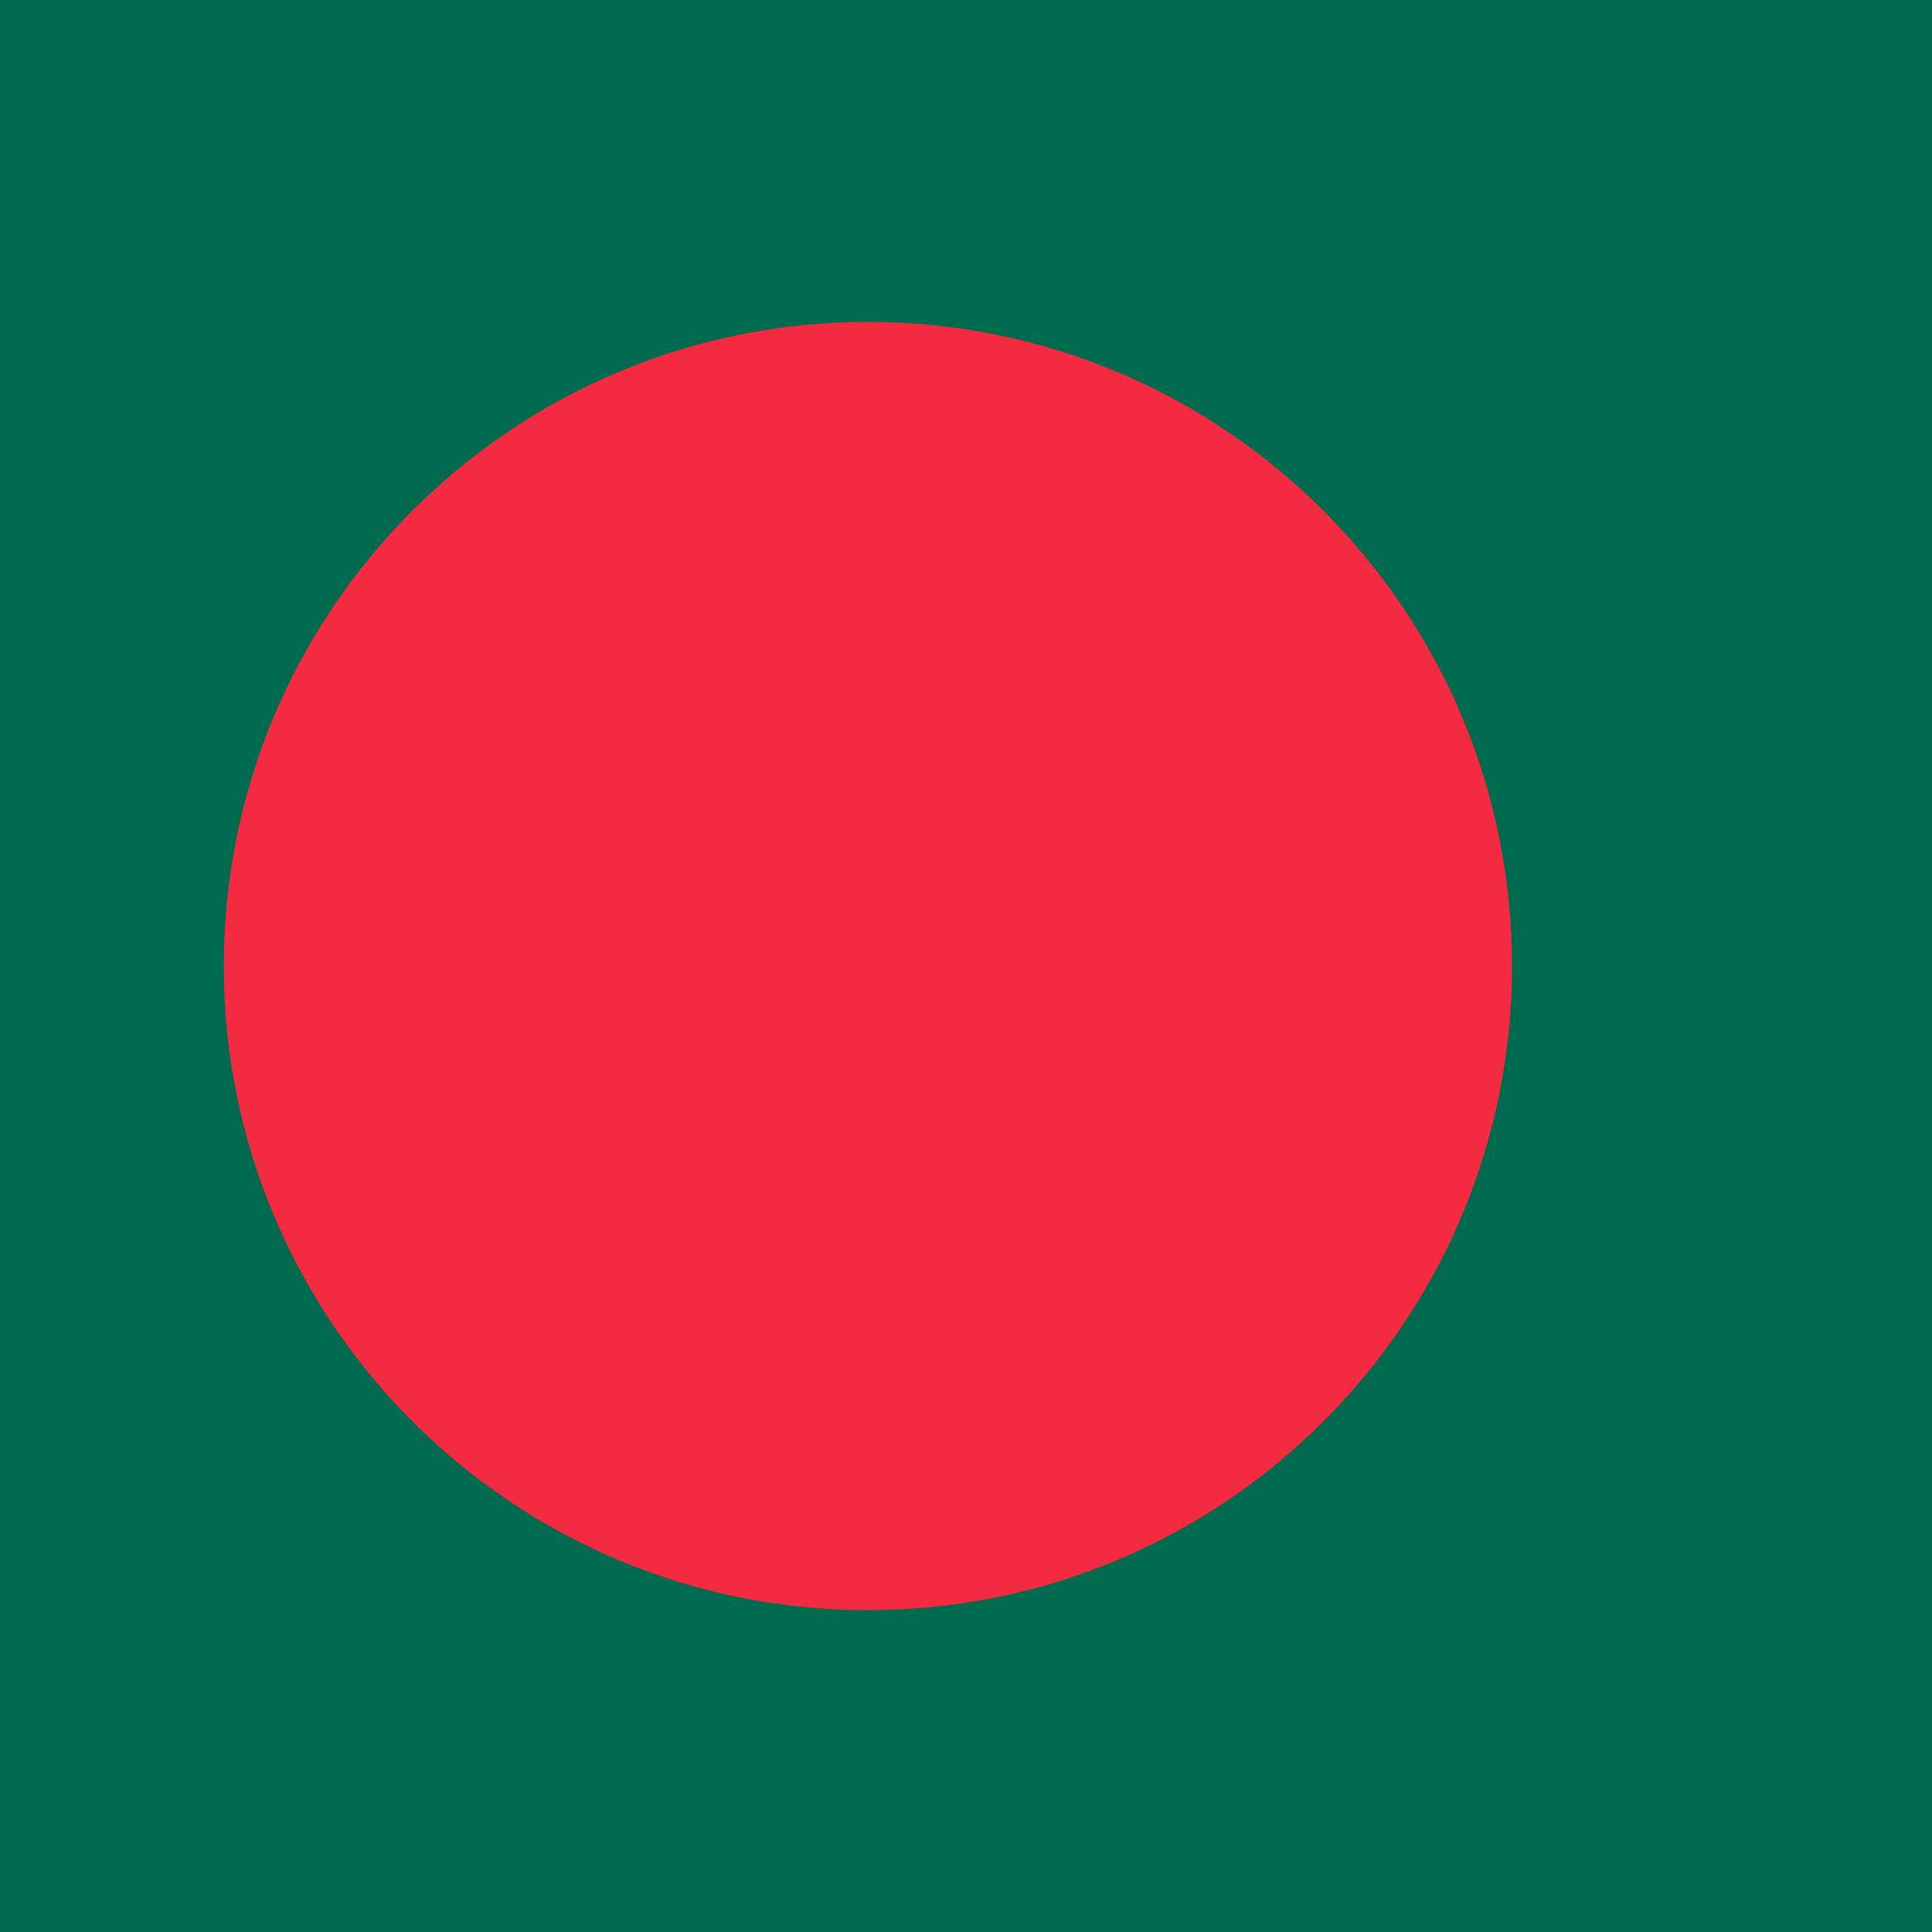
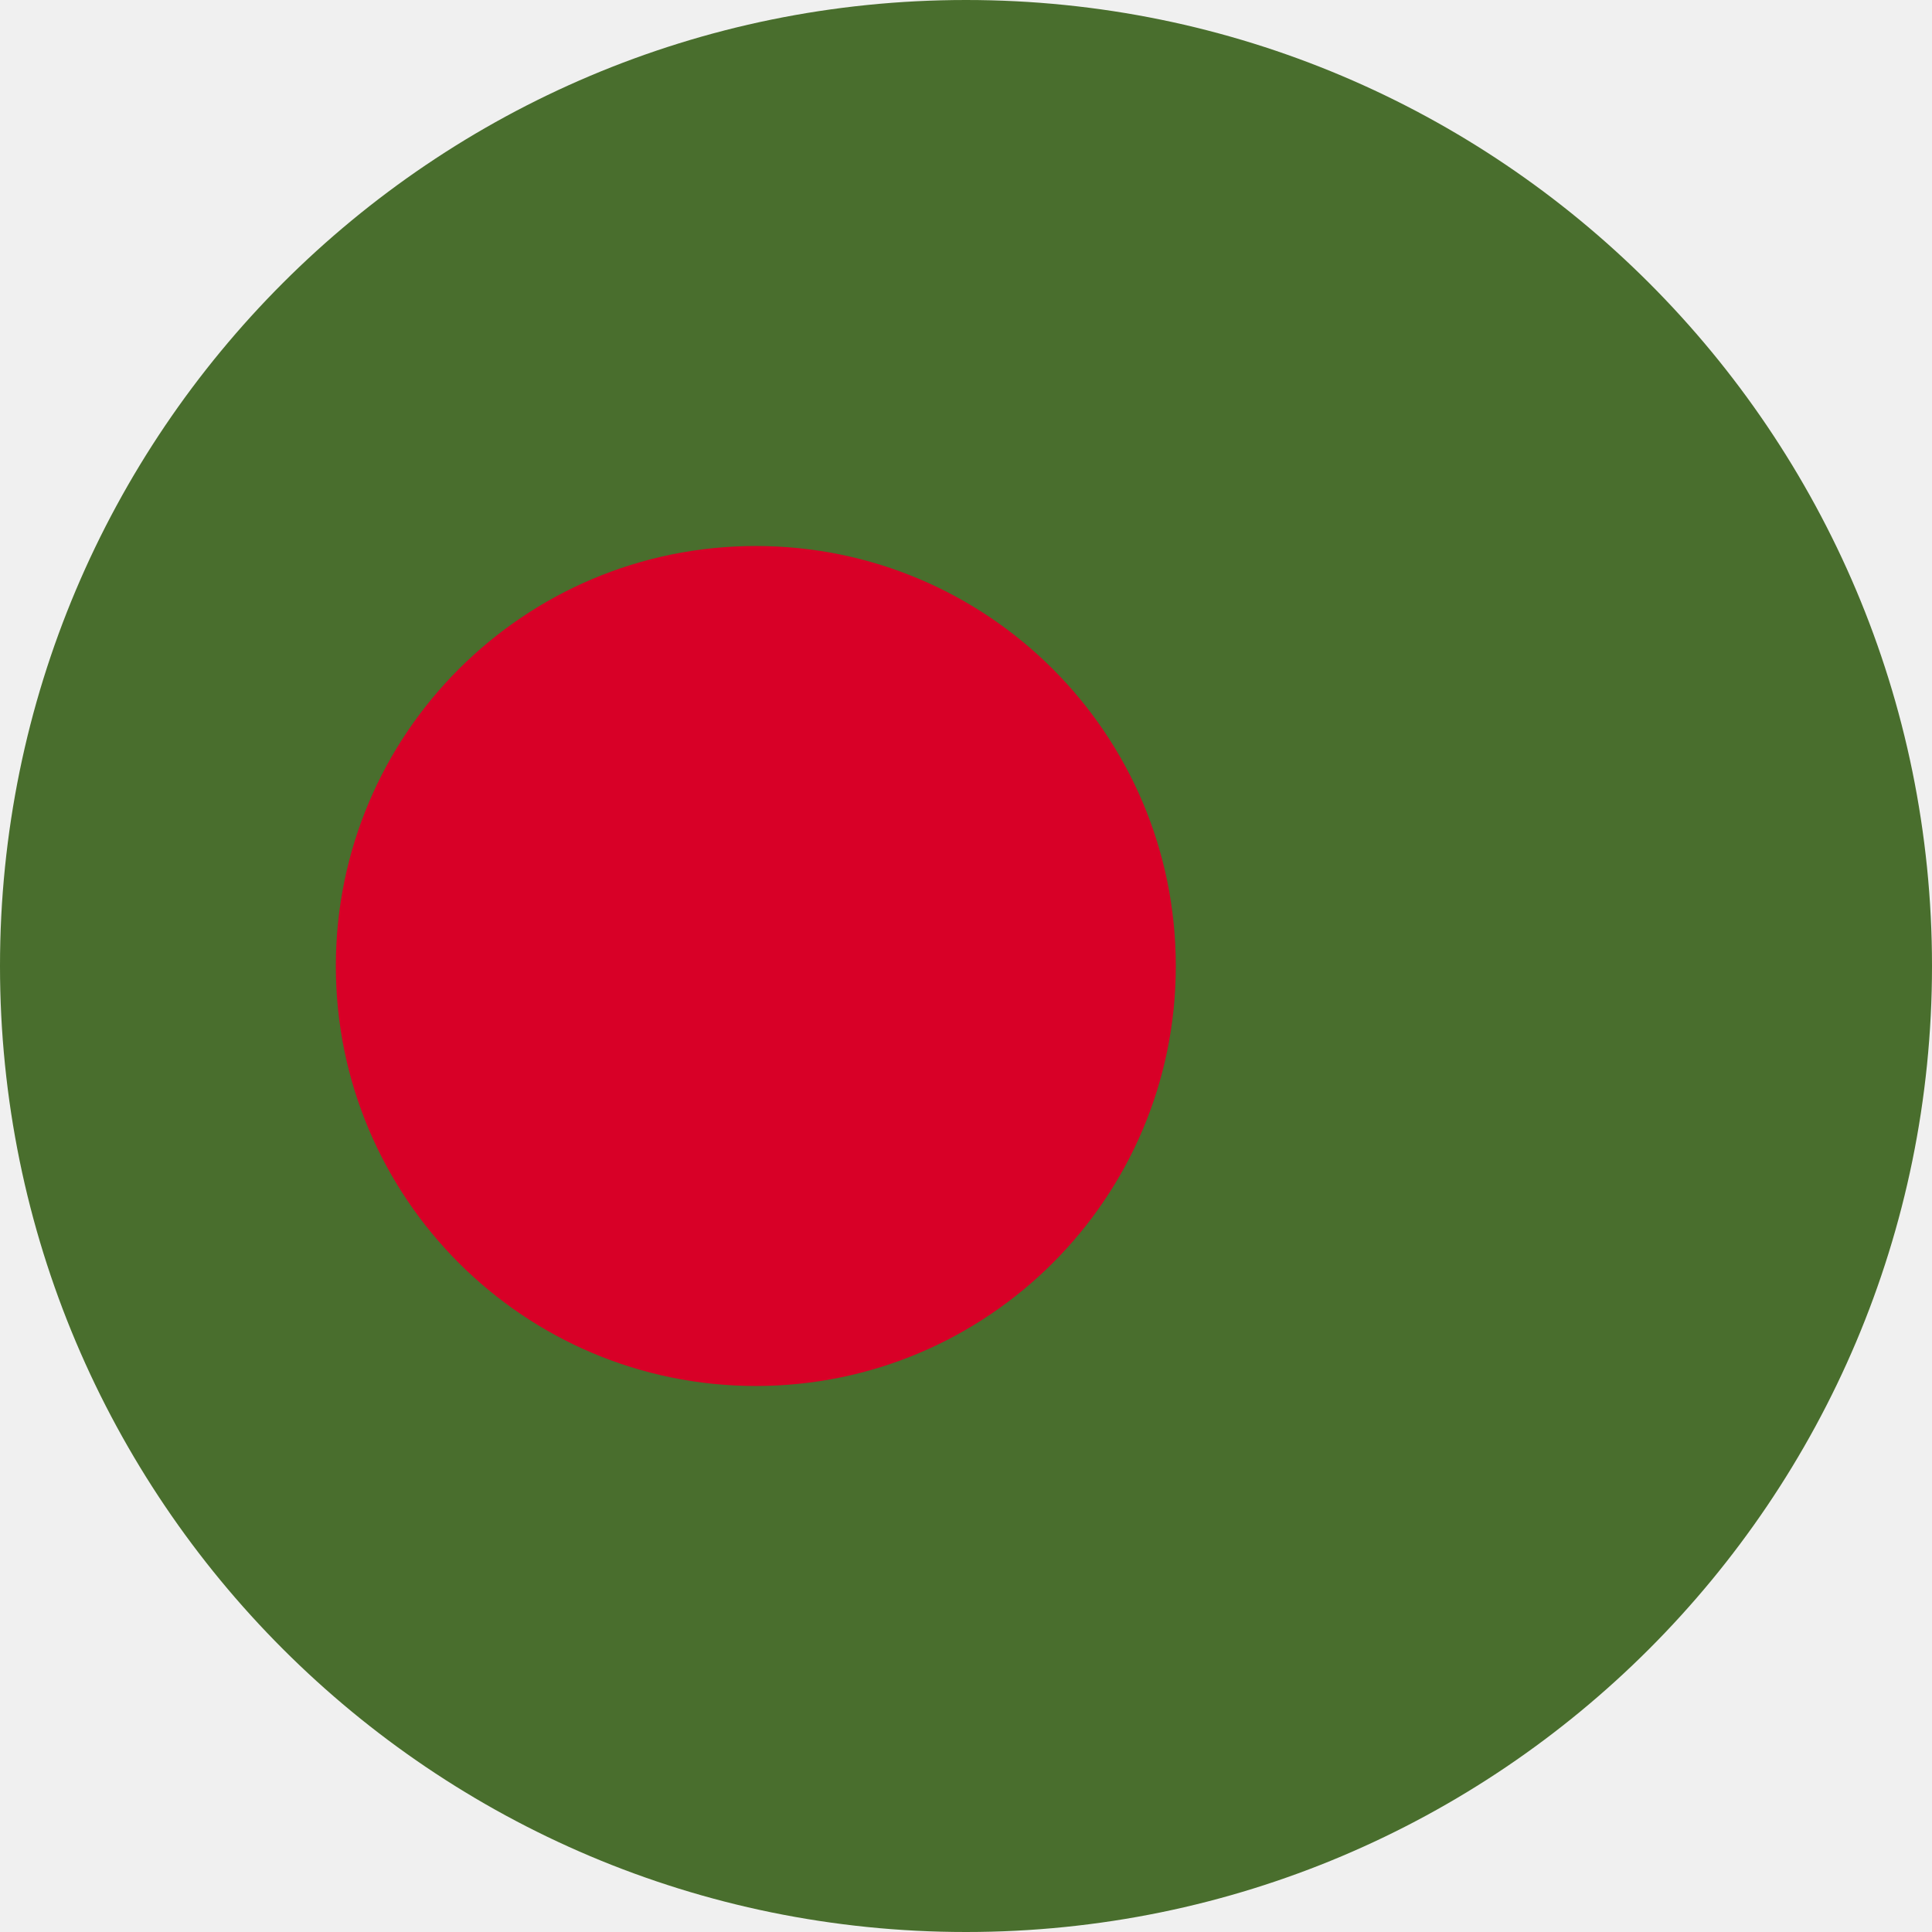
- <svg xmlns="http://www.w3.org/2000/svg" id="flag-icons-bd" viewBox="0 0 512 512">
-   <path fill="#006a4e" d="M0 0h512v512H0z" />
-   <circle cx="230" cy="256" r="170.7" fill="#f42a41" />
+ <svg xmlns="http://www.w3.org/2000/svg" width="512" height="512" viewBox="0 0 512 512">
+   <mask id="a">
+     <circle cx="256" cy="256" r="256" fill="#fff" />
+   </mask>
+   <g mask="url(#a)">
+     <path fill="#496e2d" d="M0 0h512v512H0z" />
+     <circle cx="200.3" cy="256" r="111.3" fill="#d80027" />
+   </g>
</svg>
